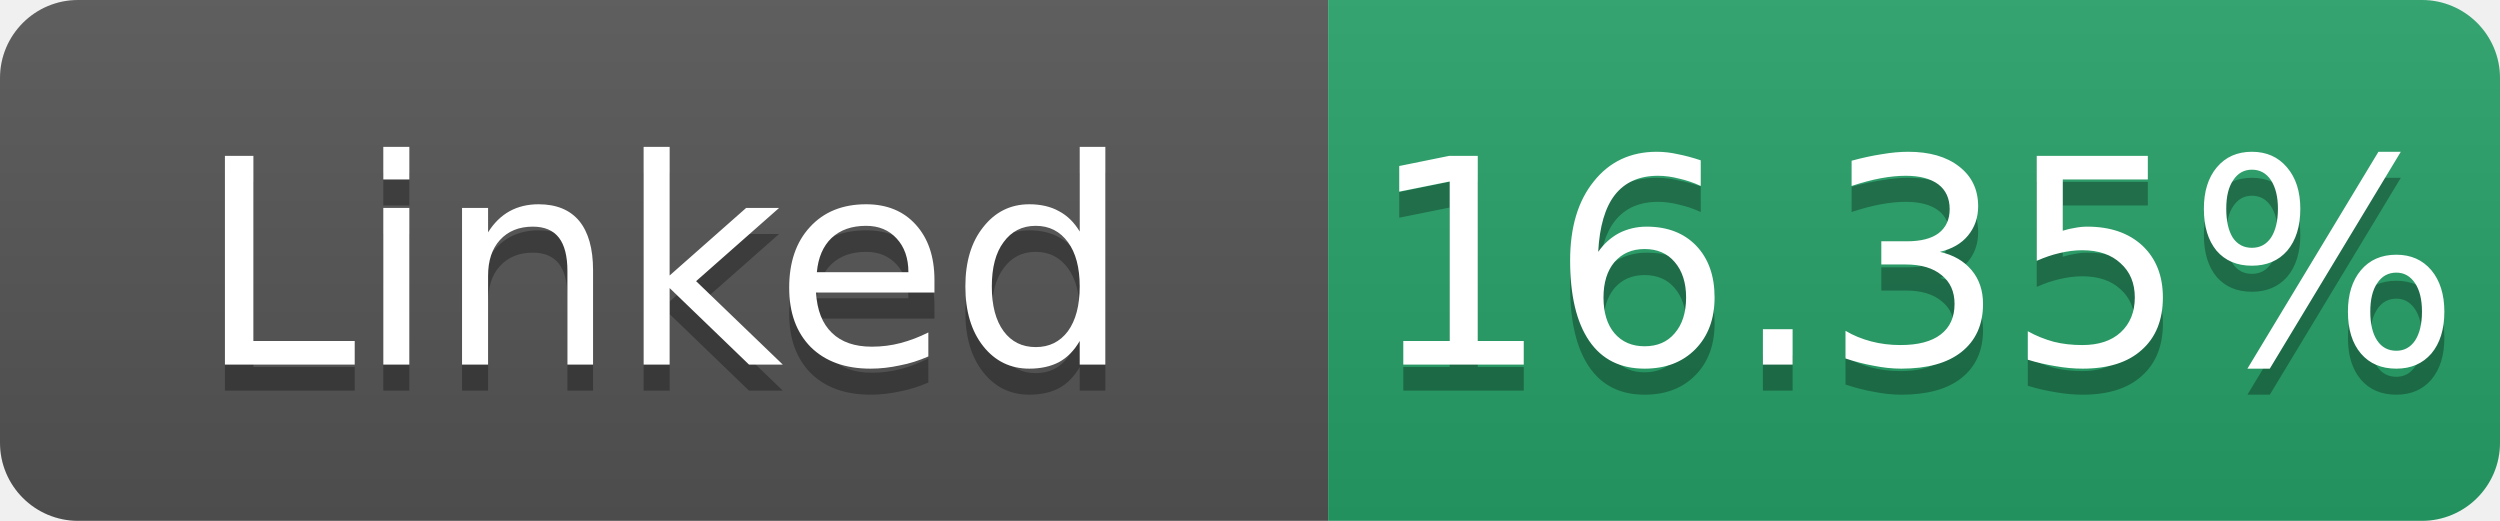
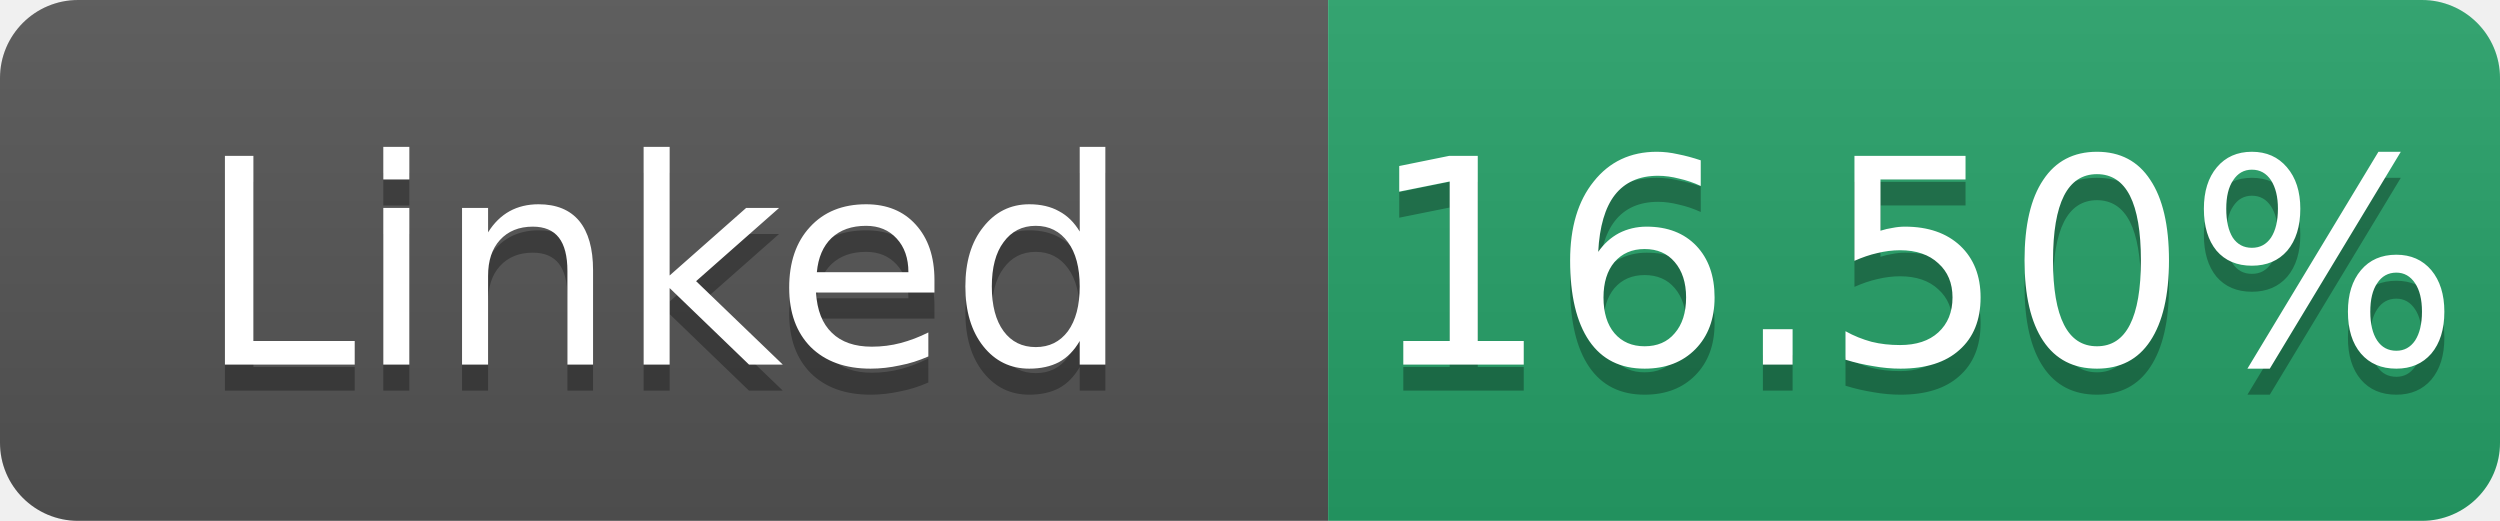
- <svg xmlns="http://www.w3.org/2000/svg" width="96" height="20" role="img" aria-label="Linked: 16.35%">
+ <svg xmlns="http://www.w3.org/2000/svg" width="96" height="20" role="img" aria-label="Linked: 16.50%">
  <linearGradient id="s" x2="0" y2="100%">
    <stop offset="0" stop-color="#bbb" stop-opacity=".1" />
    <stop offset="1" stop-opacity=".1" />
  </linearGradient>
  <clipPath id="r">
    <rect width="96" height="20" rx="3" fill="#fff" />
  </clipPath>
  <g clip-path="url(#r)">
    <rect width="51" height="20" fill="#555" />
    <rect x="51" width="45" height="20" fill="#26a269" />
    <rect width="96" height="20" fill="url(#s)" />
  </g>
  <g fill="#fff" text-anchor="middle" font-family="Verdana,Geneva,DejaVu Sans,sans-serif" font-size="11">
    <text x="25.5" y="15" fill="#010101" fill-opacity=".3">Linked</text>
    <text x="25.5" y="14">Linked</text>
-     <text x="73.5" y="15" fill="#010101" fill-opacity=".3">16.35%</text>
-     <text x="73.5" y="14">16.35%</text>
+     <text x="73.5" y="15" fill="#010101" fill-opacity=".3">16.50%</text>
+     <text x="73.5" y="14">16.50%</text>
  </g>
</svg>
